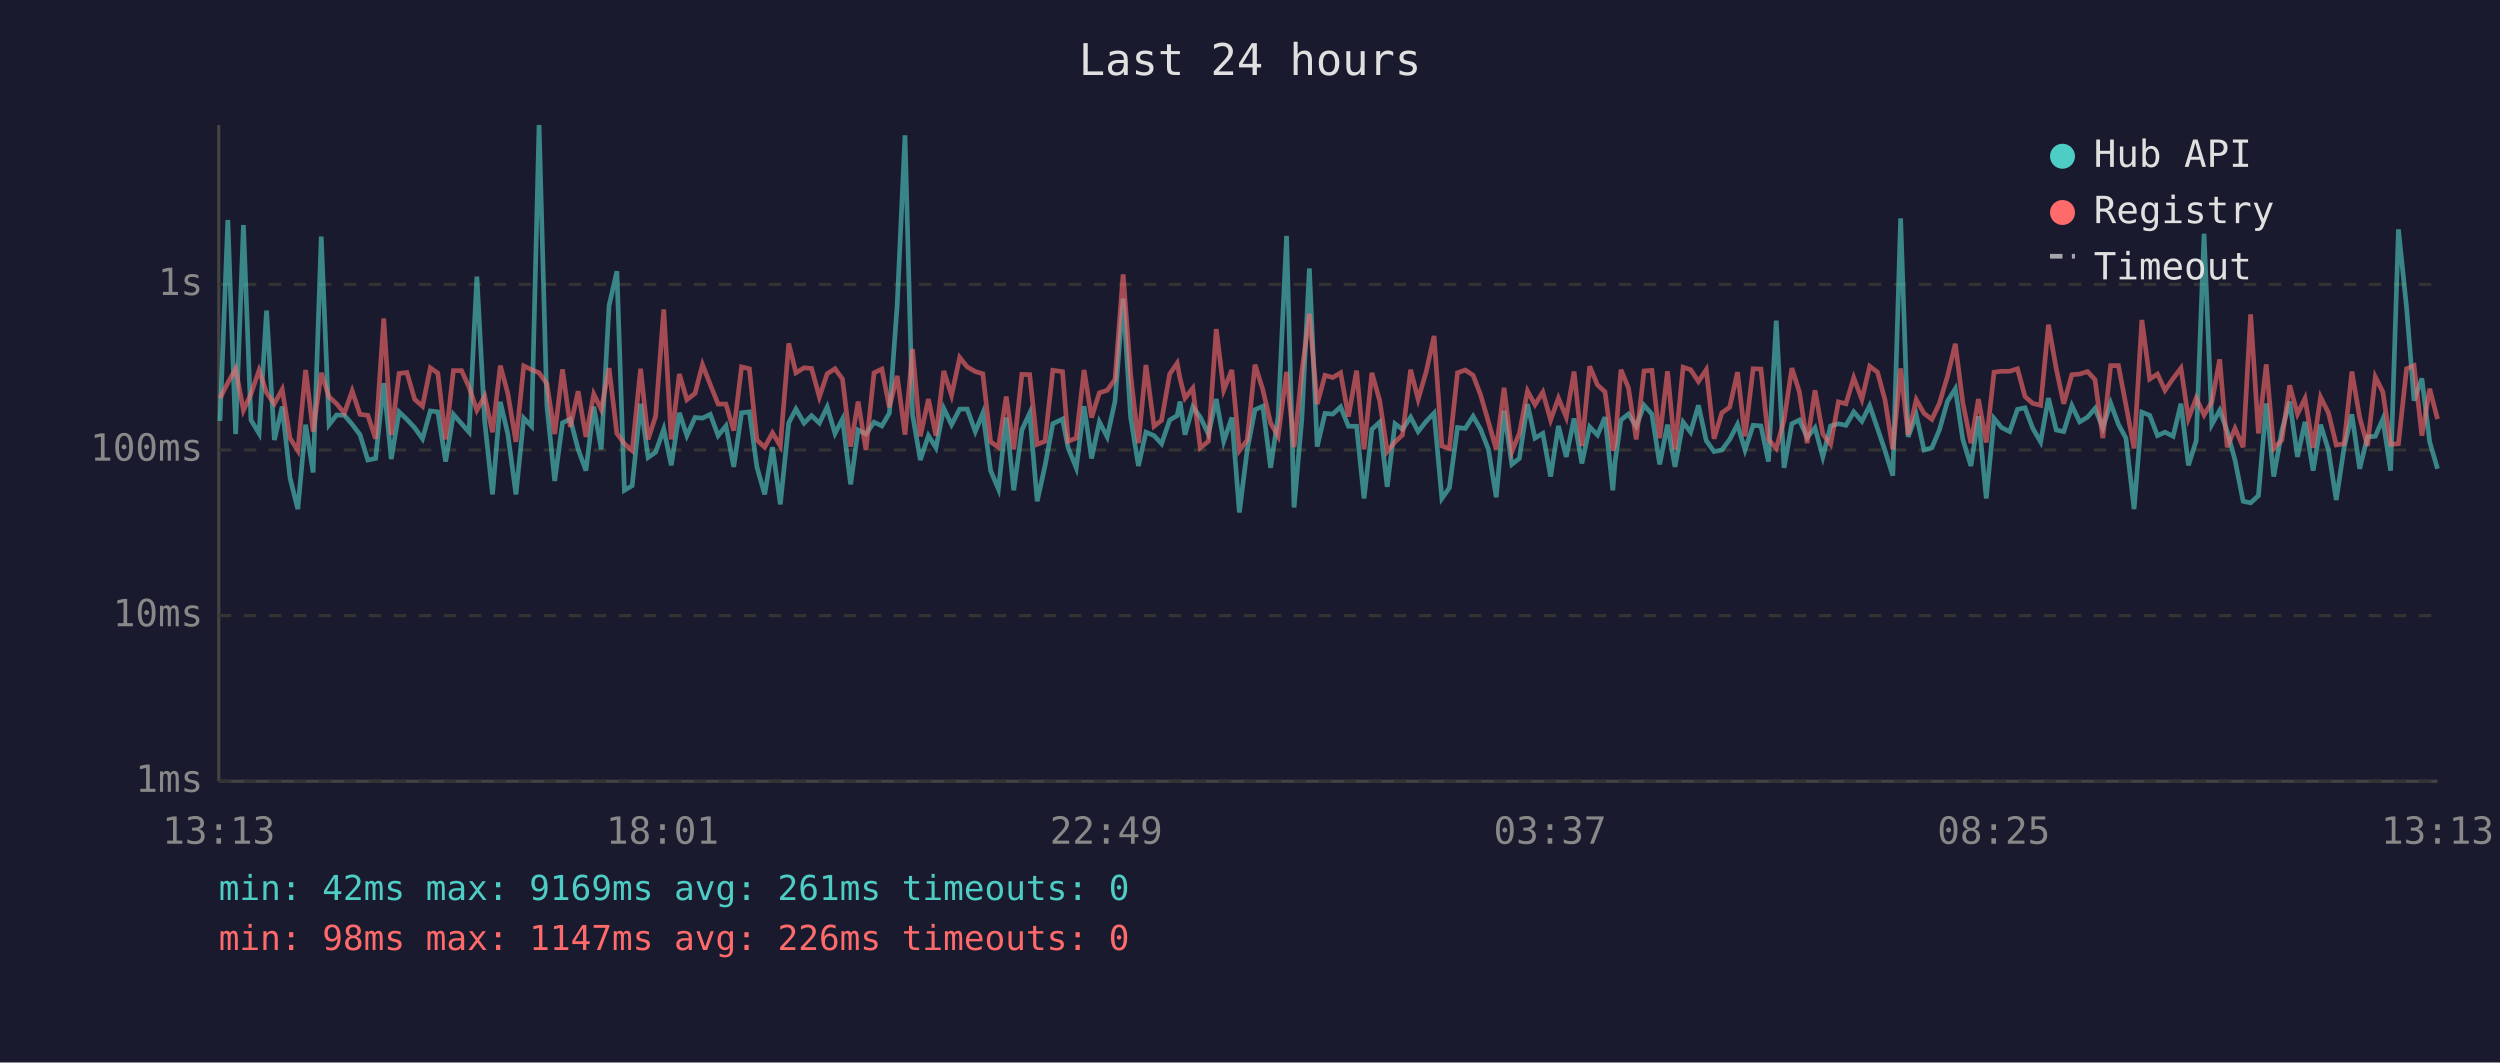
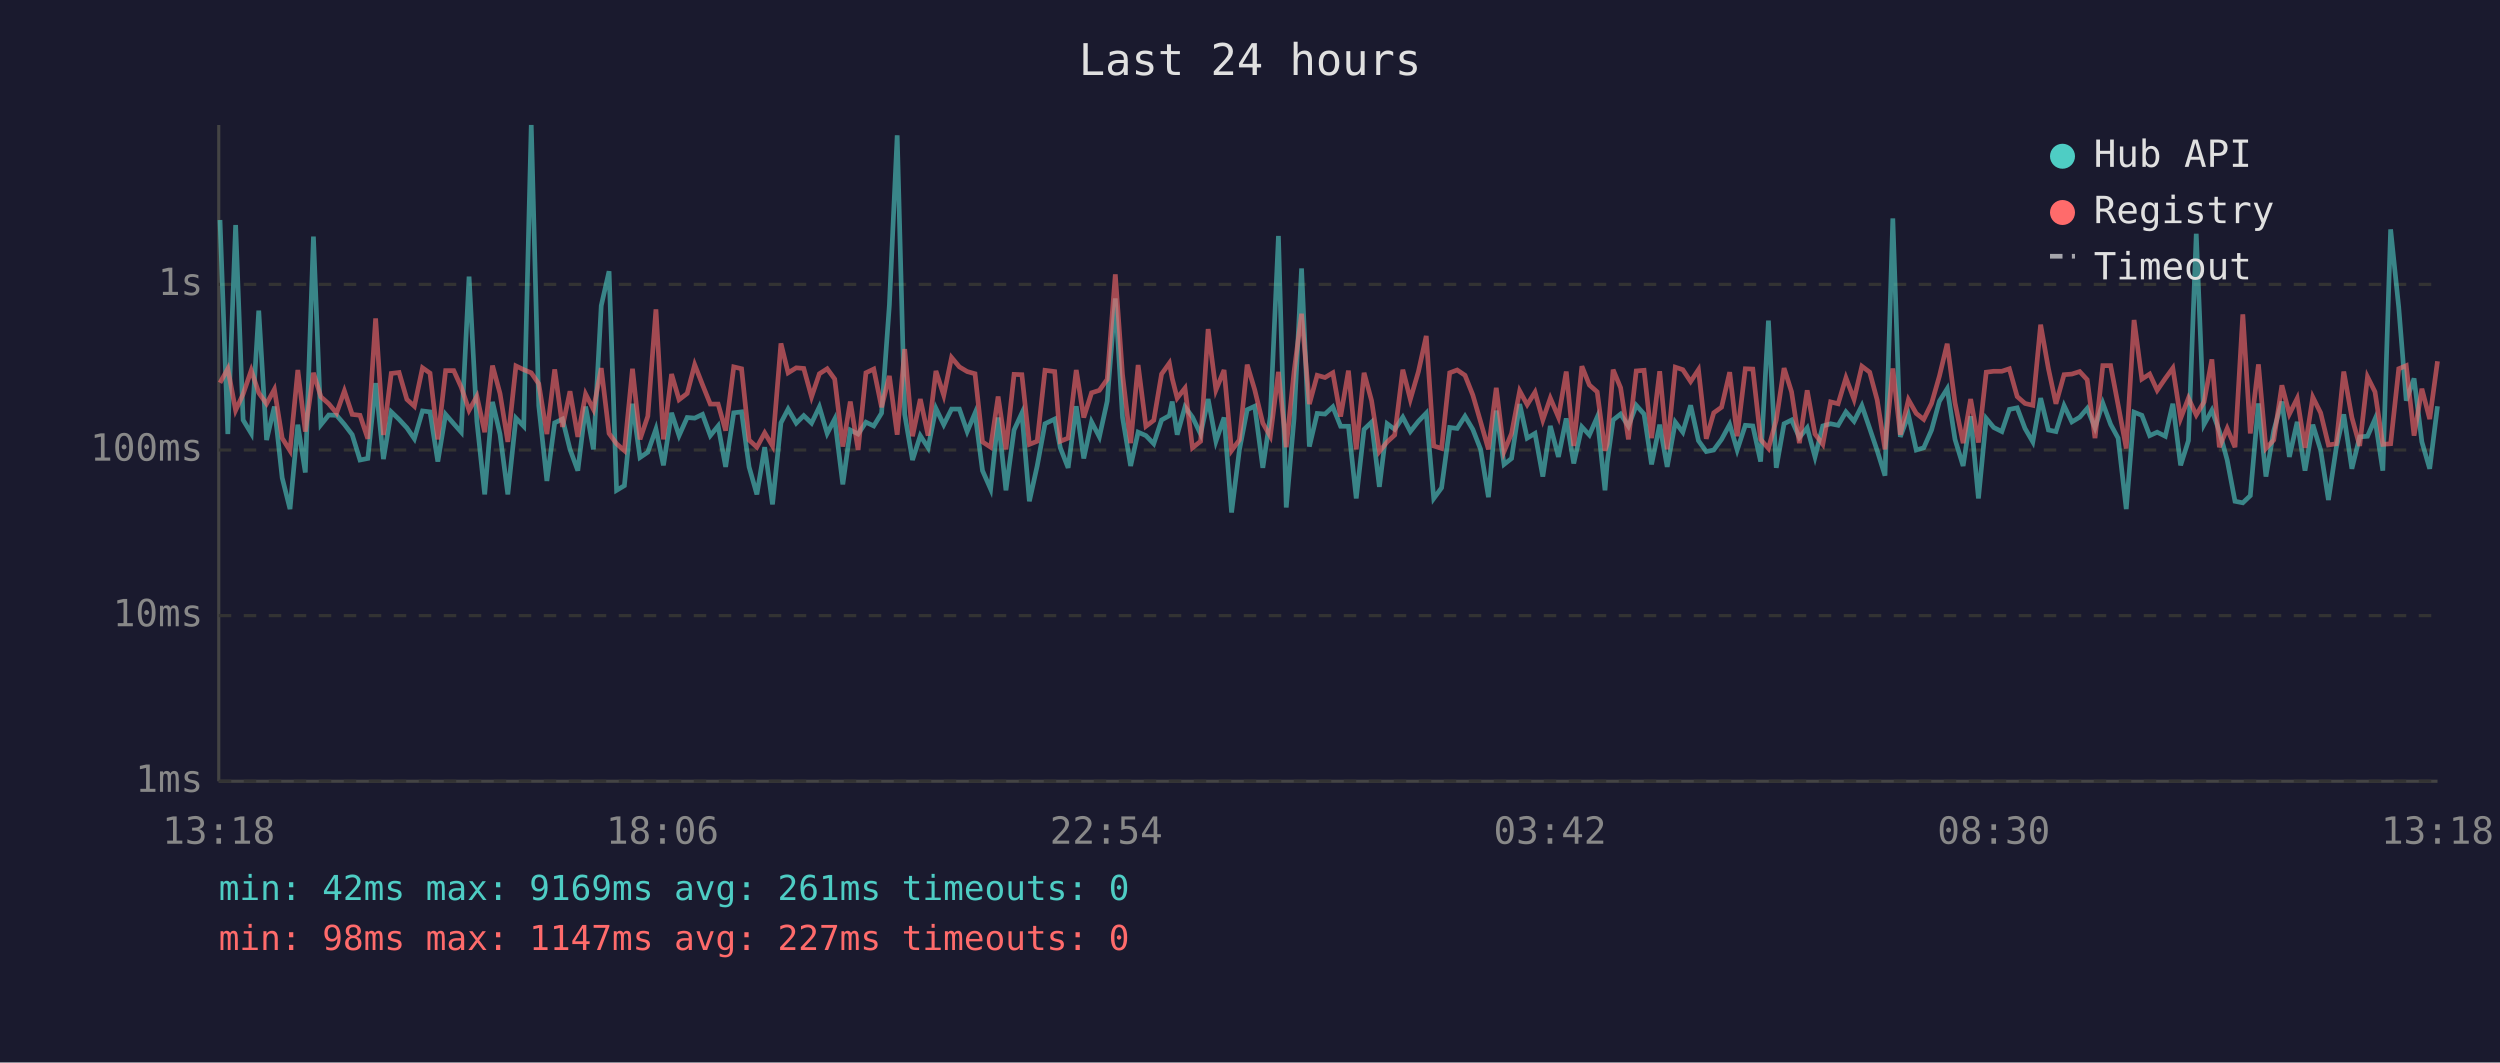
<svg xmlns="http://www.w3.org/2000/svg" viewBox="0 0 800 340" font-family="monospace" font-size="12">
  <rect width="800" height="340" fill="#1a1a2e" />
  <text x="400" y="24" fill="#e0e0e0" font-size="14" text-anchor="middle">Last 24 hours</text>
  <line x1="70" y1="40" x2="70" y2="250" stroke="#444" stroke-width="1" />
  <line x1="70" y1="250" x2="780" y2="250" stroke="#444" stroke-width="1" />
  <line x1="70" y1="250" x2="780" y2="250" stroke="#333" stroke-width="1" stroke-dasharray="4" />
  <text x="65" y="250" fill="#888" text-anchor="end" dominant-baseline="middle">1ms</text>
  <line x1="70" y1="197" x2="780" y2="197" stroke="#333" stroke-width="1" stroke-dasharray="4" />
  <text x="65" y="197" fill="#888" text-anchor="end" dominant-baseline="middle">10ms</text>
  <line x1="70" y1="144" x2="780" y2="144" stroke="#333" stroke-width="1" stroke-dasharray="4" />
  <text x="65" y="144" fill="#888" text-anchor="end" dominant-baseline="middle">100ms</text>
  <line x1="70" y1="91" x2="780" y2="91" stroke="#333" stroke-width="1" stroke-dasharray="4" />
  <text x="65" y="91" fill="#888" text-anchor="end" dominant-baseline="middle">1s</text>
-   <text x="70" y="270" fill="#888" text-anchor="middle">13:13</text>
-   <text x="212" y="270" fill="#888" text-anchor="middle">18:01</text>
-   <text x="354" y="270" fill="#888" text-anchor="middle">22:49</text>
-   <text x="496" y="270" fill="#888" text-anchor="middle">03:37</text>
-   <text x="638" y="270" fill="#888" text-anchor="middle">08:25</text>
-   <text x="780" y="270" fill="#888" text-anchor="middle">13:13</text>
-   <polyline points="70.4,134.7 72.9,70.4 75.4,138.9 77.9,72.0 80.3,134.4 82.9,138.7 85.3,99.4 87.8,140.8 90.3,130.1 92.8,152.9 95.3,162.9 97.8,135.9 100.2,151.2 102.8,75.7 105.3,135.9 107.7,132.8 110.2,132.9 112.7,135.8 115.2,139.1 117.7,147.2 120.2,146.7 122.8,122.6 125.2,146.9 127.7,131.8 130.2,134.2 132.7,136.9 135.2,140.4 137.7,131.5 140.1,131.8 142.6,147.7 145.1,132.6 147.7,135.6 150.1,138.3 152.6,88.5 155.1,134.8 157.6,158.2 160.1,128.6 162.5,138.9 165.1,158.2 167.6,133.8 170.1,136.4 172.5,40.0 175.0,129.8 177.5,153.9 180.0,135.3 182.5,134.1 185.0,143.8 187.5,150.6 190.0,130.1 192.4,143.8 194.9,97.8 197.4,86.8 199.8,156.9 202.3,155.4 205.0,129.2 207.4,146.4 209.8,144.7 212.4,137.3 214.8,148.9 217.4,132.1 219.8,139.4 222.4,133.6 224.8,133.8 227.3,132.6 229.8,139.4 232.3,136.3 234.8,149.4 237.3,132.1 239.8,131.8 242.2,149.4 244.7,158.2 247.2,143.1 249.7,161.4 252.4,135.3 254.7,130.9 257.3,135.4 259.7,133.0 262.2,135.4 264.7,130.2 267.2,138.7 269.6,134.1 272.2,155.0 274.6,137.6 277.1,138.9 279.7,135.1 282.2,136.3 284.6,132.2 287.1,97.6 289.6,43.3 292.0,132.6 294.5,147.2 297.1,139.4 299.5,143.3 302.0,130.7 304.5,135.9 307.1,130.9 309.5,130.9 312.1,138.1 314.5,132.2 317.0,150.6 319.5,156.5 322.0,133.6 324.4,156.9 327.0,137.6 329.5,132.2 331.9,160.4 334.4,149.1 336.9,135.6 340.0,134.1 341.8,143.3 344.4,149.7 346.9,130.0 349.3,146.7 351.8,135.0 354.3,139.8 356.8,128.4 359.4,95.5 361.8,133.5 364.3,149.1 366.7,138.3 369.3,139.4 371.7,142.0 374.3,134.4 376.7,133.0 377.6,128.5 379.2,139.1 381.7,130.2 384.1,133.5 386.7,138.9 389.2,127.7 391.6,141.2 394.2,133.6 396.6,164.0 399.1,144.0 401.6,131.1 404.1,130.0 406.6,149.7 409.0,133.3 411.7,75.5 414.1,162.4 416.6,133.9 419.0,85.9 421.5,142.9 424.0,132.3 426.5,132.5 429.0,130.2 431.5,136.4 434.1,136.4 436.5,159.5 439.0,137.4 441.5,135.1 443.9,155.8 446.4,135.6 448.8,137.4 451.4,133.5 453.8,138.1 456.4,134.8 458.9,132.2 461.4,159.5 463.8,156.1 466.4,136.8 468.9,137.1 471.4,133.2 473.8,137.4 476.3,143.8 478.8,159.1 481.3,131.4 483.8,148.6 486.2,146.7 488.8,129.3 491.2,140.2 493.7,138.7 496.2,152.5 498.7,136.3 501.2,146.2 503.7,133.9 506.2,148.3 508.7,136.6 511.2,139.2 513.6,133.5 516.1,156.9 516.8,148.0 518.7,134.4 521.1,132.5 523.6,136.4 526.1,129.7 528.6,132.5 531.1,148.6 533.6,135.9 536.0,149.4 538.6,135.1 541.0,138.3 543.5,129.7 546.0,141.0 548.5,144.5 551.0,144.0 553.5,140.6 556.0,135.8 558.4,144.0 561.0,136.1 563.5,136.3 565.9,147.7 568.4,102.6 570.9,149.7 573.4,135.6 575.8,134.4 578.3,140.0 580.8,136.9 583.3,146.2 585.8,136.3 588.3,135.6 590.7,136.1 593.2,131.8 595.8,134.8 598.3,129.8 600.8,137.1 603.2,144.2 605.7,152.2 608.2,69.9 610.6,139.8 613.2,132.8 615.7,144.0 618.2,143.3 620.6,137.6 623.2,128.4 625.7,124.4 628.1,140.6 630.7,149.1 633.1,133.2 635.6,159.5 638.1,133.9 640.5,136.8 643.1,138.1 645.6,131.0 648.0,130.5 650.5,137.1 653.0,141.4 655.5,127.4 658.0,137.6 660.4,138.1 663.0,129.8 665.5,135.0 668.0,133.5 670.4,130.7 672.9,136.9 675.4,129.0 677.9,135.8 680.3,140.2 682.9,162.9 685.4,131.9 687.9,132.9 690.4,139.4 692.8,138.3 695.4,139.6 697.9,129.2 700.3,148.9 702.8,141.0 705.3,74.8 707.8,135.8 710.3,131.3 712.7,138.0 715.2,147.2 717.8,160.4 720.2,160.9 722.7,158.6 725.2,129.1 727.6,152.5 730.2,137.8 732.7,128.5 735.2,146.2 737.6,135.0 740.2,150.6 742.6,135.9 745.1,144.0 747.6,160.0 750.1,143.3 752.6,132.6 755.1,150.0 757.6,139.8 760.1,139.6 762.5,134.1 765.0,150.6 767.5,73.4 770.1,98.4 772.5,128.2 775.0,121.1 777.5,141.4 780.0,150.0" fill="none" stroke="#4ecdc4" stroke-width="1.5" opacity="0.6" />
-   <polyline points="70.4,127.4 72.9,122.5 75.4,118.0 77.9,131.3 80.3,126.1 82.9,118.5 85.3,125.7 87.8,129.2 90.3,124.6 92.8,140.2 95.3,144.2 97.8,118.4 100.2,138.1 102.8,119.3 105.3,127.0 107.7,129.2 110.2,132.2 112.7,125.1 115.2,132.6 117.7,132.9 120.2,140.4 122.8,101.9 125.2,139.2 127.7,119.5 130.2,119.2 132.7,127.8 135.2,130.0 137.7,117.7 140.1,119.4 142.6,140.6 145.1,118.6 147.7,118.6 150.1,123.9 152.6,131.3 155.1,126.8 157.6,138.3 160.1,117.0 162.5,125.9 165.1,141.4 167.6,117.1 170.1,118.3 172.5,119.3 175.0,122.8 177.5,138.9 180.0,118.2 182.5,136.6 185.0,125.2 187.5,139.8 190.0,126.1 192.4,131.0 194.9,117.8 197.4,138.7 199.8,142.0 202.3,144.2 205.0,118.0 207.4,140.6 209.8,133.2 212.4,99.0 214.8,140.6 217.4,119.7 219.8,127.9 222.4,125.9 224.8,116.7 227.3,123.1 229.8,129.3 232.3,129.3 234.8,137.8 237.3,117.4 239.8,118.0 242.2,140.8 244.7,143.1 247.2,138.5 249.7,142.7 252.4,109.9 254.7,119.3 257.3,117.7 259.7,117.9 262.2,127.0 264.7,119.6 267.2,118.0 269.6,121.3 272.2,142.9 274.6,128.5 277.1,144.0 279.7,119.3 282.2,118.1 284.6,130.3 287.1,120.3 289.6,139.1 292.0,111.7 294.5,139.6 297.1,127.7 299.5,139.4 302.0,118.7 304.5,126.5 307.1,114.4 309.5,117.4 312.1,118.9 314.5,119.6 317.0,141.4 319.5,143.1 322.0,126.9 324.4,143.8 327.0,119.8 329.5,119.9 331.9,142.2 334.4,141.2 336.9,118.5 340.0,118.9 341.8,141.2 344.4,140.2 346.9,118.4 349.3,133.6 351.8,125.7 354.3,124.9 356.8,121.4 359.4,87.8 361.8,119.8 364.3,141.8 366.7,116.8 369.3,136.4 371.7,134.5 374.3,119.7 376.7,116.2 377.6,121.1 379.2,127.4 381.7,124.2 384.1,143.3 386.7,141.2 389.2,105.3 391.6,124.8 394.2,118.4 396.6,144.2 399.1,140.8 401.6,116.7 404.1,124.7 406.6,135.4 409.0,139.6 411.7,119.0 414.1,143.1 416.6,118.9 419.0,100.4 421.5,129.3 424.0,120.1 426.5,120.8 429.0,119.3 431.5,133.3 434.1,118.6 436.5,143.8 439.0,119.3 441.5,128.2 443.9,144.5 446.4,141.4 448.8,139.2 451.4,118.3 453.8,127.8 456.4,118.9 458.9,107.5 461.4,142.7 463.8,143.5 466.4,119.3 468.9,118.4 471.4,120.1 473.8,126.4 476.3,135.0 478.8,143.8 481.3,124.1 483.8,144.5 486.2,138.7 488.8,125.1 491.2,129.5 493.7,125.5 496.2,134.4 498.7,127.4 501.2,133.5 503.7,118.9 506.2,142.7 508.7,117.2 511.2,123.2 513.6,125.4 516.1,144.2 516.8,142.0 518.7,118.3 521.1,124.1 523.6,140.6 526.1,118.7 528.6,118.5 531.1,140.2 533.6,118.8 536.0,143.8 538.6,117.5 541.0,118.3 543.5,122.1 546.0,118.3 548.5,140.4 551.0,132.1 553.5,130.3 556.0,119.1 558.4,139.6 561.0,118.0 563.5,118.1 565.9,140.6 568.4,143.5 570.9,134.4 573.4,117.8 575.8,125.4 578.3,141.8 580.8,124.9 583.3,138.9 585.8,142.2 588.3,128.6 590.7,129.2 593.2,120.9 595.8,127.8 598.3,117.2 600.8,119.1 603.2,128.0 605.7,143.8 608.2,117.9 610.6,139.1 613.2,127.9 615.7,132.3 618.2,134.2 620.6,129.1 623.2,120.4 625.7,110.0 628.1,128.9 630.7,141.8 633.1,127.7 635.6,141.6 638.1,119.1 640.5,118.8 643.1,118.8 645.6,118.0 648.0,126.9 650.5,129.1 653.0,129.7 655.5,103.9 658.0,118.0 660.4,129.2 663.0,119.9 665.5,119.7 668.0,118.9 670.4,121.5 672.9,140.2 675.4,117.0 677.9,117.0 680.3,129.6 682.9,143.5 685.4,102.4 687.9,121.3 690.4,119.7 692.8,124.9 695.4,121.1 697.9,117.8 700.3,133.9 702.8,127.4 705.3,132.8 707.8,128.6 710.3,115.0 712.7,143.1 715.2,137.1 717.8,143.1 720.2,100.6 722.7,138.7 725.2,116.6 727.6,143.5 730.2,140.8 732.7,123.3 735.2,132.5 737.6,127.5 740.2,143.3 742.6,127.1 745.1,132.1 747.6,142.4 750.1,142.0 752.6,118.9 755.1,133.6 757.6,142.7 760.1,120.6 762.5,125.4 765.0,142.2 767.5,142.0 770.1,118.0 772.5,117.0 775.0,139.4 777.5,124.4 780.0,134.1" fill="none" stroke="#ff6b6b" stroke-width="1.5" opacity="0.6" />
+   <text x="70" y="270" fill="#888" text-anchor="middle">13:18</text>
+   <text x="212" y="270" fill="#888" text-anchor="middle">18:06</text>
+   <text x="354" y="270" fill="#888" text-anchor="middle">22:54</text>
+   <text x="496" y="270" fill="#888" text-anchor="middle">03:42</text>
+   <text x="638" y="270" fill="#888" text-anchor="middle">08:30</text>
+   <text x="780" y="270" fill="#888" text-anchor="middle">13:18</text>
+   <polyline points="70.4,70.4 72.9,138.9 75.4,72.0 77.8,134.4 80.4,138.7 82.8,99.4 85.3,140.8 87.8,130.1 90.3,152.9 92.8,162.9 95.3,135.9 97.7,151.2 100.3,75.7 102.7,135.9 105.2,132.8 107.7,132.9 110.2,135.8 112.7,139.1 115.2,147.2 117.7,146.7 120.2,122.6 122.7,146.9 125.2,131.8 127.7,134.2 130.2,136.9 132.6,140.4 135.2,131.5 137.6,131.8 140.1,147.7 142.6,132.6 145.2,135.6 147.6,138.3 150.1,88.5 152.6,134.8 155.1,158.2 157.6,128.6 160.0,138.9 162.5,158.2 165.1,133.8 167.6,136.4 170.0,40.0 172.4,129.8 175.0,153.9 177.5,135.3 180.0,134.1 182.4,143.8 184.9,150.6 187.4,130.1 189.9,143.8 192.4,97.8 194.9,86.8 197.3,156.9 199.8,155.4 202.4,129.2 204.8,146.4 207.3,144.7 209.9,137.3 212.3,148.9 214.9,132.1 217.3,139.4 219.9,133.6 222.3,133.8 224.8,132.6 227.3,139.4 229.8,136.3 232.2,149.4 234.8,132.1 237.3,131.8 239.7,149.4 242.2,158.2 244.7,143.1 247.2,161.4 249.9,135.3 252.2,130.9 254.8,135.4 257.2,133.0 259.7,135.4 262.2,130.2 264.7,138.7 267.1,134.1 269.7,155.0 272.1,137.6 274.6,138.9 277.1,135.1 279.6,136.3 282.1,132.2 284.6,97.6 287.1,43.3 289.5,132.6 292.0,147.2 294.5,139.4 297.0,143.3 299.5,130.7 302.0,135.9 304.5,130.9 307.0,130.9 309.5,138.1 312.0,132.2 314.4,150.6 317.0,156.5 319.4,133.6 321.9,156.9 324.5,137.6 327.0,132.2 329.4,160.4 331.9,149.1 334.4,135.6 337.5,134.1 339.3,143.3 341.8,149.7 344.4,130.0 346.8,146.7 349.3,135.0 351.8,139.8 354.3,128.4 356.9,95.5 359.2,133.5 361.8,149.1 364.2,138.3 366.7,139.4 369.2,142.0 371.7,134.4 374.2,133.0 375.1,128.5 376.7,139.1 379.2,130.2 381.6,133.5 384.2,138.9 386.6,127.7 389.1,141.2 391.7,133.6 394.1,164.0 396.6,144.0 399.1,131.1 401.5,130.0 404.1,149.7 406.5,133.3 409.1,75.5 411.6,162.4 414.1,133.9 416.5,85.9 419.0,142.9 421.5,132.3 424.0,132.5 426.5,130.2 429.0,136.4 431.5,136.4 434.0,159.5 436.5,137.4 438.9,135.1 441.4,155.8 443.9,135.6 446.3,137.4 448.9,133.5 451.3,138.1 453.9,134.8 456.4,132.2 458.8,159.5 461.3,156.1 463.9,136.8 466.3,137.1 468.8,133.2 471.3,137.4 473.8,143.8 476.3,159.1 478.8,131.4 481.3,148.6 483.7,146.7 486.3,129.3 488.7,140.2 491.2,138.7 493.7,152.5 496.1,136.3 498.7,146.2 501.2,133.9 503.6,148.3 506.2,136.6 508.6,139.2 511.1,133.5 513.6,156.9 514.3,148.0 516.2,134.4 518.6,132.5 521.1,136.4 523.6,129.7 526.1,132.5 528.5,148.6 531.1,135.9 533.5,149.4 536.1,135.1 538.5,138.3 541.0,129.7 543.5,141.0 546.0,144.5 548.4,144.0 550.9,140.6 553.5,135.8 555.9,144.0 558.5,136.1 560.9,136.3 563.4,147.7 565.9,102.6 568.4,149.7 570.9,135.6 573.3,134.4 575.8,140.0 578.3,136.9 580.8,146.2 583.3,136.3 585.8,135.6 588.2,136.1 590.7,131.8 593.3,134.8 595.8,129.8 598.3,137.1 600.7,144.2 603.2,152.2 605.7,69.9 608.1,139.8 610.7,132.8 613.2,144.0 615.6,143.3 618.1,137.6 620.6,128.4 623.1,124.4 625.6,140.6 628.2,149.1 630.6,133.2 633.1,159.5 635.6,133.9 638.0,136.8 640.6,138.1 643.0,131.0 645.5,130.5 648.0,137.1 650.5,141.4 653.0,127.4 655.5,137.6 657.9,138.1 660.5,129.8 663.0,135.0 665.5,133.5 667.9,130.7 670.4,136.9 672.9,129.0 675.4,135.8 677.8,140.2 680.4,162.9 682.9,131.9 685.4,132.9 687.9,139.4 690.3,138.3 692.9,139.6 695.3,129.2 697.8,148.9 700.3,141.0 702.8,74.8 705.3,135.8 707.8,131.3 710.2,138.0 712.7,147.2 715.2,160.4 717.7,160.9 720.1,158.6 722.7,129.1 725.1,152.5 727.6,137.8 730.2,128.5 732.6,146.2 735.1,135.0 737.6,150.6 740.1,135.9 742.6,144.0 745.1,160.0 747.6,143.3 750.0,132.6 752.6,150.0 755.1,139.8 757.6,139.6 760.0,134.1 762.5,150.6 765.0,73.4 767.6,98.4 770.0,128.2 772.5,121.1 775.0,141.4 777.5,150.0 780.0,130.0" fill="none" stroke="#4ecdc4" stroke-width="1.5" opacity="0.6" />
+   <polyline points="70.4,122.5 72.9,118.0 75.4,131.3 77.8,126.1 80.4,118.5 82.8,125.7 85.3,129.2 87.8,124.6 90.3,140.2 92.8,144.2 95.3,118.4 97.7,138.1 100.3,119.3 102.7,127.0 105.2,129.2 107.7,132.2 110.2,125.1 112.7,132.6 115.2,132.9 117.7,140.4 120.2,101.9 122.7,139.2 125.2,119.5 127.7,119.2 130.2,127.8 132.6,130.0 135.2,117.7 137.6,119.4 140.1,140.6 142.6,118.6 145.2,118.6 147.6,123.9 150.1,131.3 152.6,126.8 155.1,138.3 157.6,117.0 160.0,125.9 162.5,141.4 165.1,117.1 167.6,118.3 170.0,119.3 172.4,122.8 175.0,138.9 177.5,118.2 180.0,136.6 182.4,125.2 184.9,139.8 187.4,126.1 189.9,131.0 192.4,117.8 194.9,138.7 197.3,142.0 199.8,144.2 202.4,118.0 204.8,140.6 207.3,133.2 209.9,99.0 212.3,140.6 214.9,119.7 217.3,127.9 219.9,125.9 222.3,116.7 224.8,123.1 227.3,129.3 229.8,129.3 232.2,137.8 234.8,117.4 237.3,118.0 239.7,140.8 242.2,143.1 244.7,138.5 247.2,142.7 249.9,109.9 252.2,119.3 254.8,117.7 257.2,117.9 259.7,127.0 262.2,119.6 264.7,118.0 267.1,121.3 269.7,142.9 272.1,128.5 274.6,144.0 277.1,119.3 279.6,118.1 282.1,130.3 284.6,120.3 287.1,139.1 289.5,111.7 292.0,139.6 294.5,127.7 297.0,139.4 299.5,118.7 302.0,126.5 304.5,114.4 307.0,117.4 309.5,118.9 312.0,119.6 314.4,141.4 317.0,143.1 319.4,126.9 321.9,143.8 324.5,119.8 327.0,119.9 329.4,142.2 331.9,141.2 334.4,118.5 337.5,118.9 339.3,141.2 341.8,140.2 344.4,118.4 346.8,133.6 349.3,125.7 351.8,124.9 354.3,121.4 356.9,87.8 359.2,119.8 361.8,141.8 364.2,116.8 366.7,136.4 369.2,134.5 371.7,119.7 374.2,116.2 375.1,121.1 376.7,127.4 379.2,124.2 381.6,143.3 384.2,141.2 386.6,105.3 389.1,124.8 391.7,118.4 394.1,144.2 396.6,140.8 399.1,116.7 401.5,124.7 404.1,135.4 406.5,139.6 409.1,119.0 411.6,143.1 414.1,118.9 416.5,100.4 419.0,129.3 421.5,120.1 424.0,120.8 426.5,119.3 429.0,133.3 431.5,118.6 434.0,143.8 436.5,119.3 438.9,128.2 441.4,144.5 443.9,141.4 446.3,139.2 448.9,118.3 451.3,127.8 453.9,118.9 456.4,107.5 458.8,142.7 461.3,143.5 463.9,119.3 466.3,118.4 468.8,120.1 471.3,126.4 473.8,135.0 476.3,143.8 478.8,124.1 481.3,144.5 483.7,138.7 486.3,125.1 488.7,129.5 491.2,125.5 493.7,134.4 496.1,127.4 498.7,133.5 501.2,118.9 503.6,142.7 506.2,117.2 508.6,123.2 511.1,125.4 513.6,144.2 514.3,142.0 516.2,118.3 518.6,124.1 521.1,140.6 523.6,118.7 526.1,118.5 528.5,140.2 531.1,118.8 533.5,143.8 536.1,117.5 538.5,118.3 541.0,122.1 543.5,118.3 546.0,140.4 548.4,132.1 550.9,130.3 553.5,119.1 555.9,139.6 558.5,118.0 560.9,118.1 563.4,140.6 565.9,143.5 568.4,134.4 570.9,117.8 573.3,125.4 575.8,141.8 578.3,124.9 580.8,138.9 583.3,142.2 585.8,128.6 588.2,129.2 590.7,120.9 593.3,127.8 595.8,117.2 598.3,119.1 600.7,128.0 603.2,143.8 605.7,117.9 608.1,139.1 610.7,127.9 613.2,132.3 615.6,134.2 618.1,129.1 620.6,120.4 623.1,110.0 625.6,128.9 628.2,141.8 630.6,127.7 633.1,141.6 635.6,119.1 638.0,118.8 640.6,118.8 643.0,118.0 645.5,126.9 648.0,129.1 650.5,129.7 653.0,103.9 655.5,118.0 657.9,129.2 660.5,119.9 663.0,119.7 665.5,118.9 667.9,121.5 670.4,140.2 672.9,117.0 675.4,117.0 677.8,129.6 680.4,143.5 682.9,102.4 685.4,121.3 687.9,119.7 690.3,124.9 692.9,121.1 695.3,117.8 697.8,133.9 700.3,127.4 702.8,132.8 705.3,128.6 707.8,115.0 710.2,143.1 712.7,137.1 715.2,143.1 717.7,100.6 720.1,138.7 722.7,116.6 725.1,143.5 727.6,140.8 730.2,123.3 732.6,132.5 735.1,127.5 737.6,143.3 740.1,127.1 742.6,132.1 745.1,142.4 747.6,142.0 750.0,118.9 752.6,133.6 755.1,142.7 757.6,120.6 760.0,125.4 762.5,142.2 765.0,142.0 767.6,118.0 770.0,117.0 772.5,139.4 775.0,124.4 777.5,134.1 780.0,115.6" fill="none" stroke="#ff6b6b" stroke-width="1.5" opacity="0.6" />
  <circle cx="660" cy="50" r="4" fill="#4ecdc4" />
  <text x="670" y="50" fill="#e0e0e0" dominant-baseline="middle">Hub API</text>
  <circle cx="660" cy="68" r="4" fill="#ff6b6b" />
  <text x="670" y="68" fill="#e0e0e0" dominant-baseline="middle">Registry</text>
  <line x1="656" y1="82" x2="664" y2="82" stroke="#e0e0e0" stroke-width="1.5" stroke-dasharray="4,3" opacity="0.7" />
  <text x="670" y="86" fill="#e0e0e0" dominant-baseline="middle">Timeout</text>
  <text x="70" y="288" fill="#4ecdc4" font-size="11">min: 42ms  max: 9169ms  avg: 261ms  timeouts: 0</text>
-   <text x="70" y="304" fill="#ff6b6b" font-size="11">min: 98ms  max: 1147ms  avg: 226ms  timeouts: 0</text>
+   <text x="70" y="304" fill="#ff6b6b" font-size="11">min: 98ms  max: 1147ms  avg: 227ms  timeouts: 0</text>
</svg>
